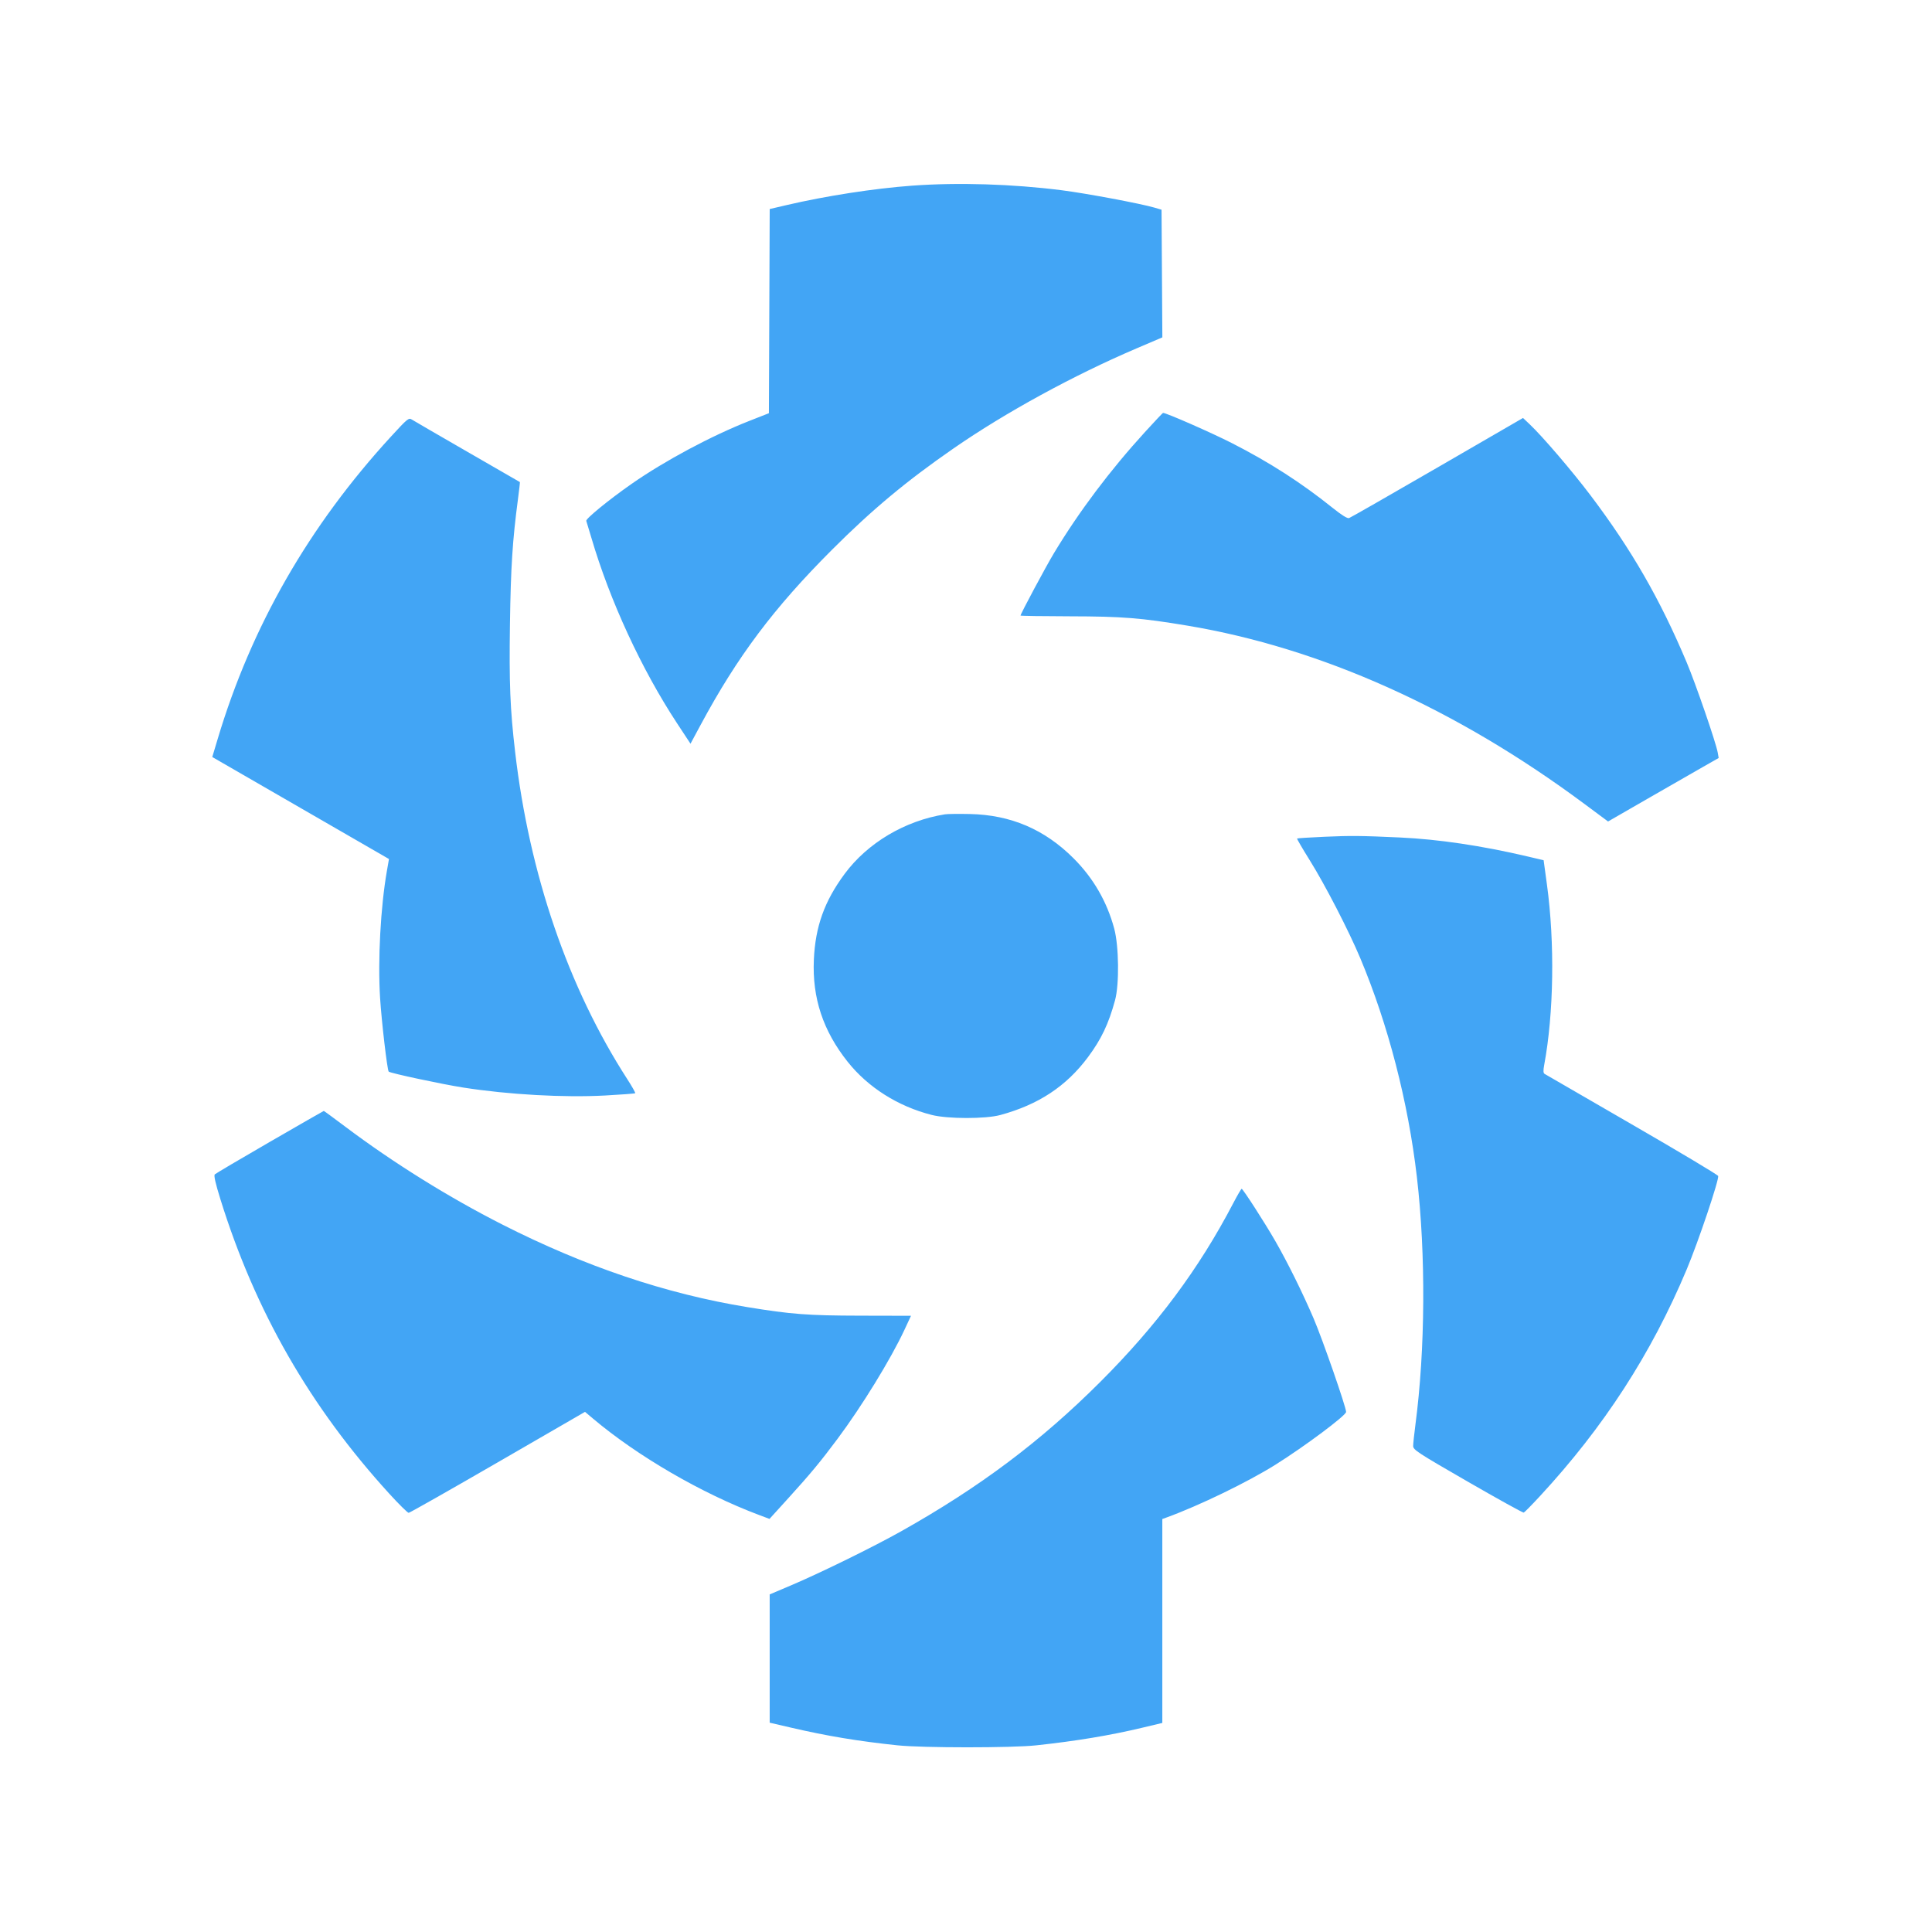
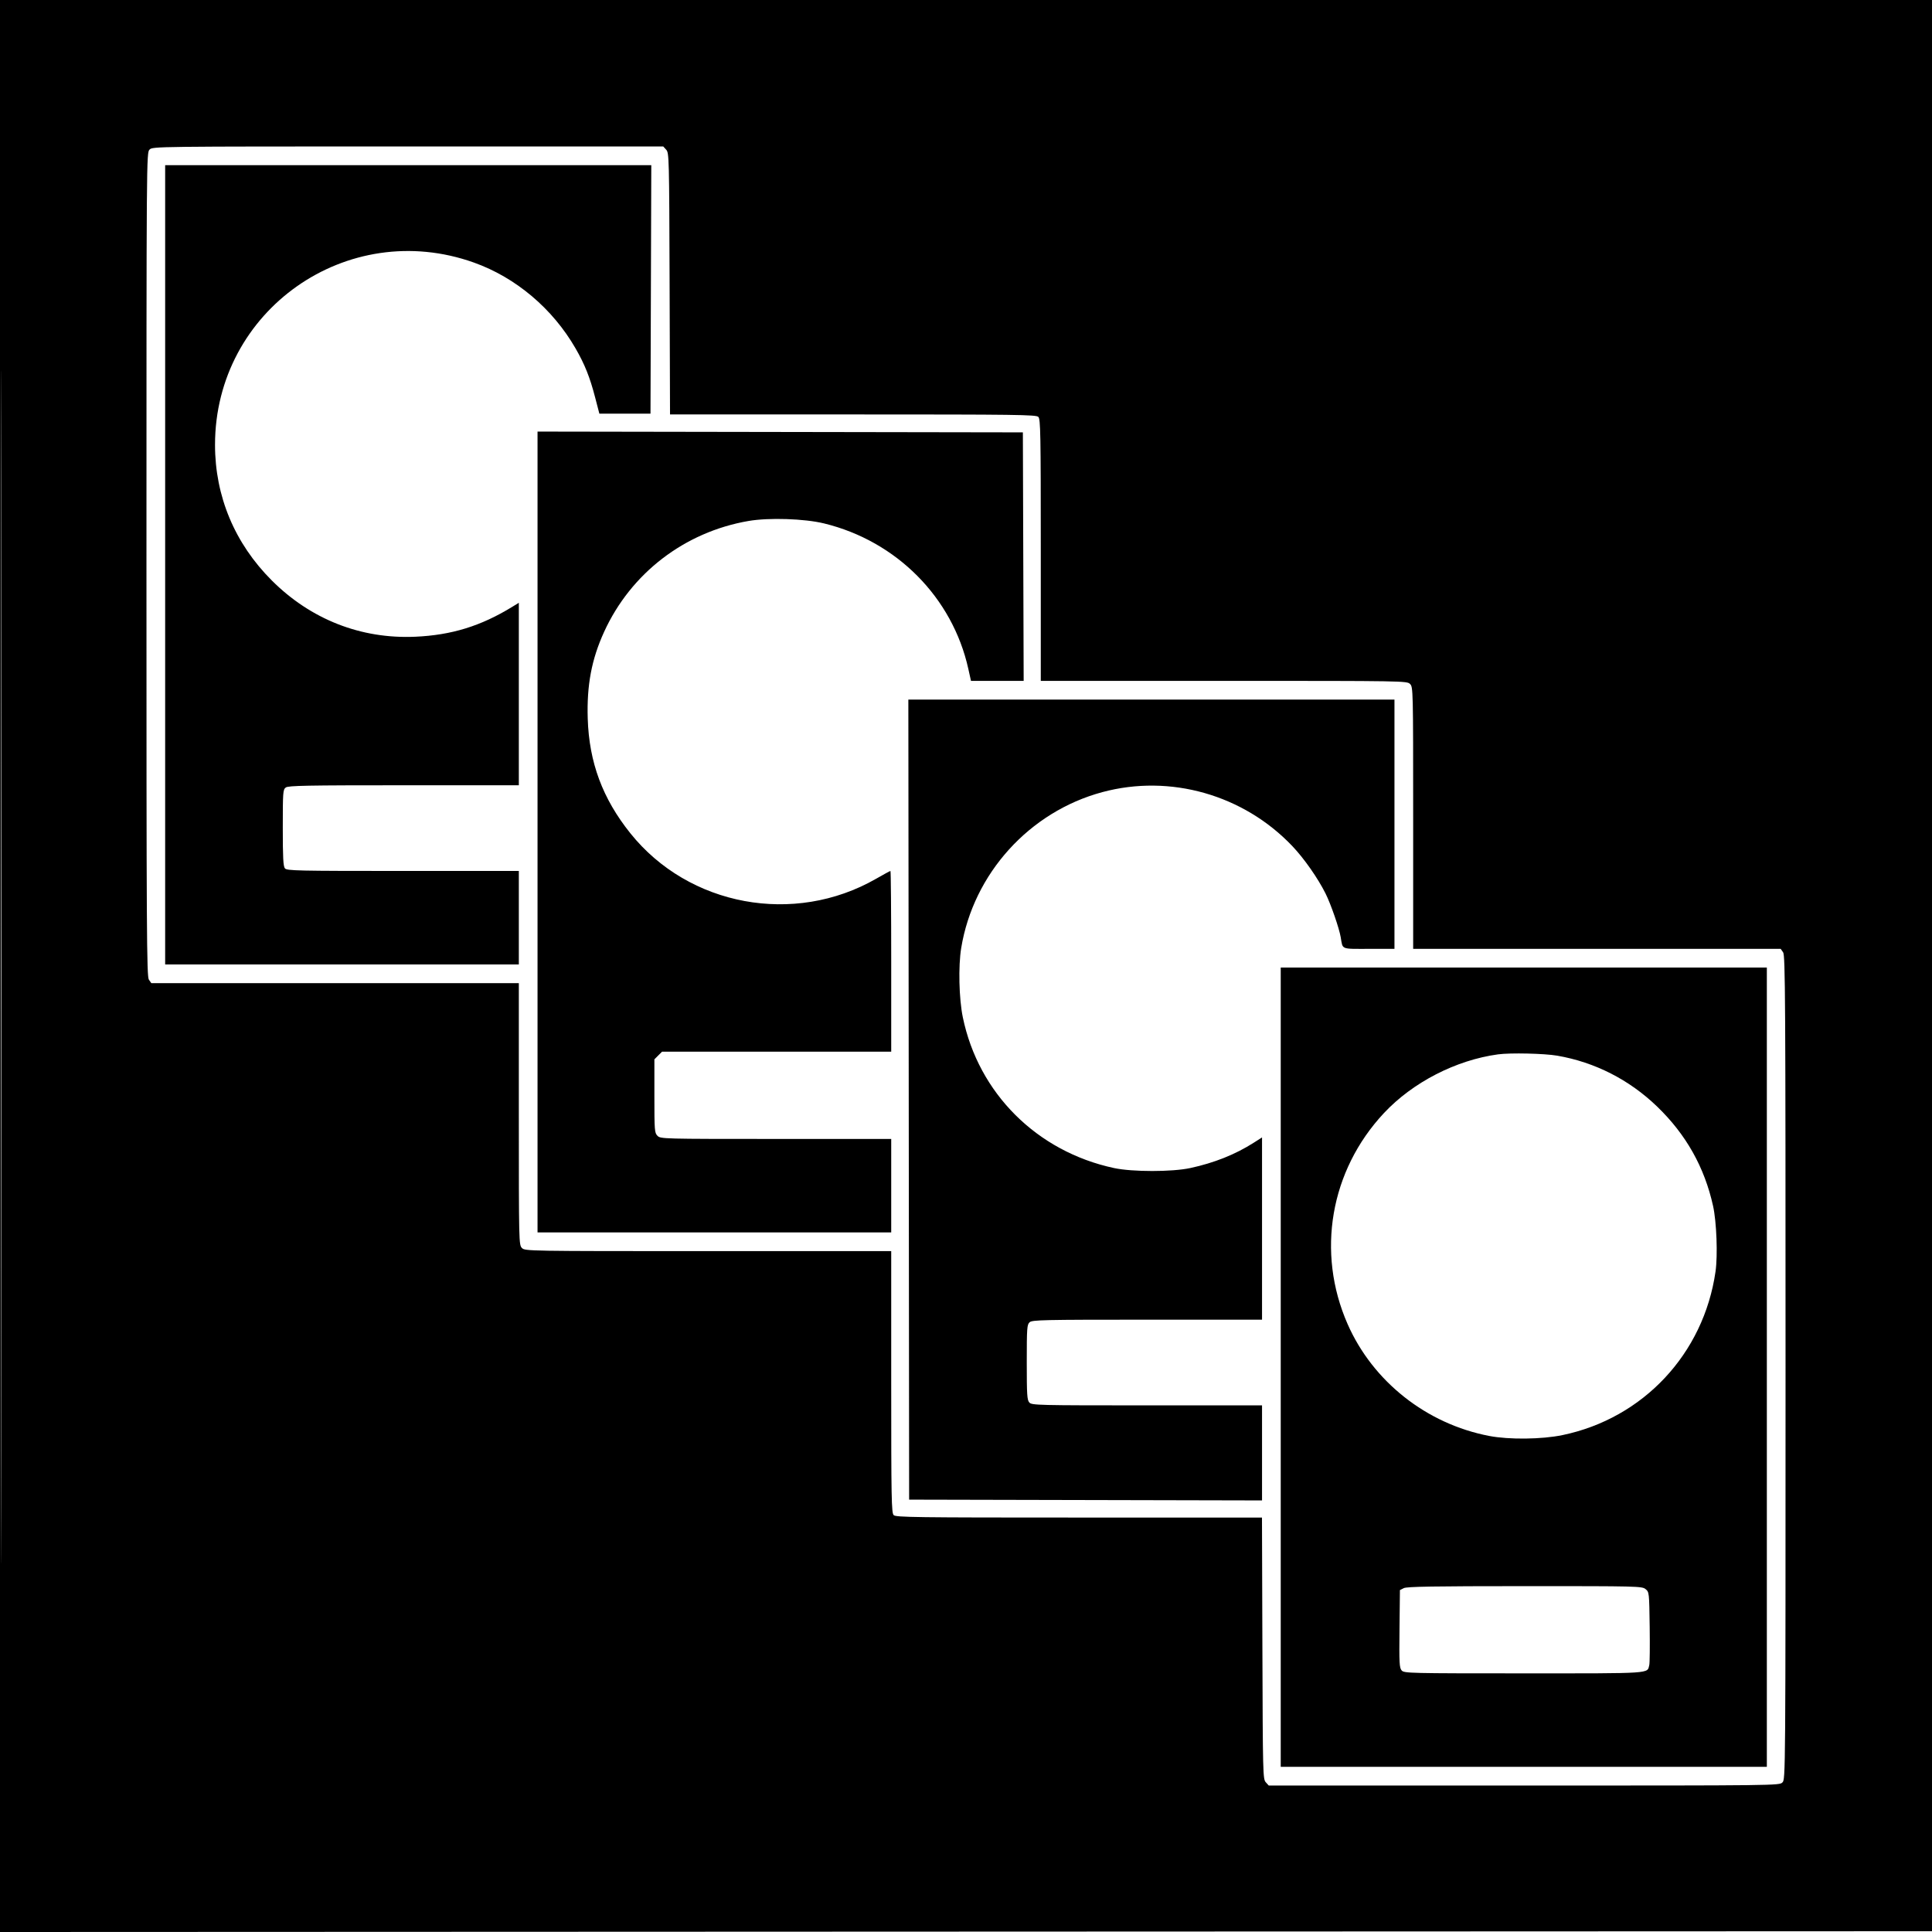
<svg xmlns="http://www.w3.org/2000/svg" width="1240" height="1240">
-   <path d="M585.5 119.157c-24.392 1.775-55.454 6.582-80.743 12.495l-10.743 2.512-.257 65.522-.257 65.523-12.5 4.911c-24.453 9.608-54.301 25.574-75.692 40.488-14.402 10.041-29.52 22.393-29.025 23.713.243.648 1.692 5.443 3.22 10.655 11.868 40.48 32.267 84.639 55.173 119.442l8.503 12.917 6.683-12.417c23.502-43.672 46.807-74.722 84.066-112.002 25.738-25.754 47.825-44.173 78.072-65.109 33.386-23.108 77-46.934 117.761-64.332l16.261-6.94-.261-40.974-.261-40.973-4.5-1.319c-8.958-2.625-43.862-9.169-59.5-11.155-31.749-4.032-66.513-5.102-96-2.957M734.906 277.25c-22.472 24.627-42.334 51.05-58.443 77.75-5.099 8.45-21.464 39.014-21.462 40.083 0 .229 14.287.445 31.75.479 33.627.065 45.612 1.017 75.303 5.978 85.759 14.331 172.63 53.33 254.813 114.394l15.221 11.31 25.706-14.808c14.138-8.144 30.112-17.312 35.497-20.372l9.79-5.564-.61-3.5c-1.096-6.29-14.149-44.185-19.977-58-17.139-40.622-35.248-72.077-61.599-107-11.686-15.488-30.818-37.844-39.039-45.62l-4.356-4.119-55 31.858c-30.25 17.522-55.747 32.106-56.66 32.408-1.079.358-4.75-1.93-10.5-6.543-20.084-16.116-40.545-29.274-64.607-41.547C777.601 277.739 748.585 265 746.461 265c-.207 0-5.407 5.512-11.555 12.25m-483.911 2.889c-52.729 57.452-89.592 121.745-111.254 194.044l-3.501 11.683 56.707 32.735 56.706 32.734-1.326 7.583c-4.069 23.272-5.894 57.248-4.381 81.582.926 14.898 4.591 46.254 5.526 47.28.898.986 34.289 8.122 48.028 10.264 28.958 4.515 64.488 6.499 90.867 5.074 10.377-.56 19.07-1.222 19.319-1.471.248-.248-2.035-4.306-5.074-9.017-37.96-58.843-62.879-131.564-72.005-210.13-3.219-27.711-3.869-43.866-3.307-82.149.534-36.338 1.631-53.441 5.12-79.832.798-6.039 1.368-11.04 1.266-11.112-.102-.073-15.261-8.815-33.686-19.427-18.425-10.613-34.464-19.919-35.642-20.682-2.027-1.312-2.739-.735-13.363 10.841M606.5 522.653c-25.669 4.073-49.712 18.357-64.437 38.283-12.956 17.531-18.769 33.768-19.713 55.064-1.087 24.502 5.901 45.6 21.676 65.452 13.091 16.473 32.315 28.634 53.974 34.141 10.222 2.599 34.507 2.629 44 .054 24.469-6.637 42.328-18.418 56.253-37.107 8.576-11.511 13.261-21.347 17.403-36.54 2.782-10.202 2.502-34.762-.523-46-4.654-17.286-13.403-32.422-26.057-45.076-18.639-18.639-40.322-27.911-66.576-28.47-7.15-.152-14.35-.062-16 .199m243.676 14.396c-9.529.421-17.487.928-17.685 1.126-.198.198 3.43 6.427 8.061 13.843 9.872 15.805 25.076 45.255 32.515 62.982 17.89 42.628 30.726 92.267 36.33 140.5 5.776 49.707 5.41 110.661-.955 158.936-.793 6.015-1.442 12.144-1.442 13.62 0 2.476 2.712 4.248 35.027 22.888 19.264 11.113 35.44 20.059 35.946 19.88.506-.178 5.205-4.957 10.444-10.619 40.968-44.285 71.417-91.321 94.113-145.385 7.518-17.906 21.003-57.989 20.208-60.062-.302-.785-25.229-15.681-55.393-33.103-30.165-17.421-55.37-32.011-56.011-32.422-.843-.54-.908-2.132-.233-5.74 6.158-32.924 6.854-78.418 1.771-115.688l-2.141-15.695-10.616-2.49c-29.261-6.862-56.983-10.974-81.615-12.105-25.026-1.149-31.483-1.212-48.324-.466M173.193 732.877c-18.869 10.91-34.771 20.301-35.338 20.868-.708.708.416 5.685 3.59 15.893 22.372 71.955 57.534 133.26 108.468 189.112 6.144 6.737 11.715 12.235 12.379 12.217.665-.019 26.402-14.607 57.195-32.419l55.987-32.386 5.013 4.231c28.719 24.239 69.849 48.122 106.705 61.961l6.691 2.512 11.972-13.183c14.282-15.727 20.74-23.512 31.675-38.183 15.78-21.171 34.174-51.134 42.972-70l4.197-9-32.6-.072c-33.662-.073-44.236-.877-72.599-5.517-52.086-8.52-104.017-26.026-157-52.926-34.47-17.5-69.941-39.589-100.682-62.699-7.525-5.657-13.825-10.277-14-10.266-.175.011-15.756 8.946-34.625 19.857M791.52 772.25c-22.058 42.207-48.977 78.371-85.449 114.795-38.124 38.072-77.236 67.416-127.546 95.69-17.969 10.099-51.743 26.686-70.775 34.76l-13.75 5.834v82.327l13.75 3.194c23.233 5.395 43.059 8.689 68.25 11.336 16.09 1.691 73.361 1.705 89 .021 25.772-2.774 47.439-6.375 68.25-11.344l12.75-3.045V974.95l2.75-1.001c20.982-7.643 52.157-22.755 69.847-33.859 18.882-11.852 45.274-31.559 45.357-33.868.102-2.831-15.119-46.644-20.841-59.99-7.171-16.726-16.651-35.878-24.655-49.808-6.712-11.68-20.708-33.401-21.531-33.415-.315-.005-2.748 4.154-5.407 9.241" fill="#42a5f5" fill-rule="evenodd" />
+   <path d="M0 620.001v620.001l620.25-.251 620.25-.251.251-619.75.251-619.75H0v620.001m.497.499c0 341 .114 480.649.253 310.332s.139-449.317 0-620S.497 279.5.497 620.5M96 96c-1.99 1.99-2 3.333-2 266.277 0 237.574.157 264.503 1.557 266.5L97.113 631H333v84c0 82.667.032 84.032 2 86 1.977 1.977 3.333 2 119.5 2H572v83.929c0 74.965.168 84.096 1.571 85.5 1.411 1.41 13.579 1.571 118.984 1.571h117.412l.266 83.895c.257 80.895.335 83.971 2.172 86l1.905 2.105h163.845c162.512 0 163.861-.016 165.845-2 1.99-1.99 2-3.333 2-266.277 0-237.574-.157-264.503-1.557-266.5l-1.556-2.223H907v-84c0-82.667-.032-84.032-2-86-1.977-1.977-3.333-2-119.5-2H668v-83.929c0-74.965-.168-84.096-1.571-85.5-1.411-1.41-13.579-1.571-118.984-1.571H430.033l-.266-83.895c-.257-80.895-.335-83.971-2.172-86L425.69 94H261.845C99.333 94 97.984 94.016 96 96m10 266.5V619h227v-60h-74.378c-67.965 0-74.495-.143-75.75-1.654-1.08-1.302-1.372-6.846-1.372-26.08 0-23.026.111-24.509 1.941-25.847 1.635-1.195 13.584-1.419 75.75-1.419H333V386.887l-4.25 2.605c-20.14 12.347-38.996 18.156-62.25 19.178-34.827 1.53-67.011-11.098-92.057-36.122-23.783-23.763-36.438-53.997-36.436-87.048.007-86.312 84.834-146.016 166.194-116.971 26.833 9.58 50.44 29.502 65.139 54.971 5.951 10.312 9.202 18.43 12.604 31.475l2.745 10.525H417.5l.256-79.75.256-79.75H106v256.5m239 171.497V791h227v-60h-74c-72.667 0-74.036-.036-76-2-1.887-1.887-2-3.333-2-25.545v-23.546l2.455-2.454 2.454-2.455H572v-58c0-31.9-.22-58-.488-58s-4.43 2.26-9.248 5.023c-52.558 30.136-120.145 17.628-157.659-29.177-17.86-22.283-26.51-45.539-27.384-73.618-.669-21.488 2.469-38.099 10.528-55.728 17.191-37.608 51.599-64.03 92.615-71.119 13.079-2.26 35.888-1.521 48.58 1.574 46.494 11.337 82.367 47.505 92.536 93.295l1.721 7.75h33.811l-.256-79.75-.256-79.75-155.75-.253-155.75-.253v257.003M583.248 705.75l.252 256.75 113.25.254 113.25.255V902h-73.845c-70.27 0-73.925-.089-75.5-1.829-1.443-1.595-1.655-4.901-1.655-25.845 0-21.996.154-24.155 1.829-25.671 1.667-1.508 8.351-1.655 75.5-1.655H810V730.025l-5.25 3.351c-11.872 7.577-25.407 12.986-40.784 16.3-11.775 2.537-37.126 2.539-48.966.004-49.503-10.599-86.987-47.988-97.049-96.8-2.455-11.91-2.942-32.757-1.037-44.38 7.836-47.818 43.718-87.469 90.583-100.097 43.546-11.733 90.683 1.686 122.048 34.745 7.504 7.91 16.32 20.515 21.23 30.352 3.403 6.818 8.739 22.208 9.734 28.072 1.368 8.072-.198 7.428 18.058 7.428H895V449H582.996l.252 256.75M822 877.5V1134h312V621H822v256.5m139.5-200.793c-27.022 3.667-54.799 17.961-73.264 37.699-34.501 36.883-43.546 89.442-23.306 135.435 16.223 36.865 50.643 64.058 90.86 71.782 12.764 2.452 33.814 2.207 47.049-.546 51.846-10.786 90.619-52.204 98.215-104.913 1.499-10.405.697-31.926-1.571-42.164-5.516-24.889-17.342-45.897-35.914-63.797-17.87-17.224-39.938-28.466-64.069-32.64-8.299-1.435-30.111-1.927-38-.856M901 1019.294l-2.5 1.264-.268 24.873c-.238 22.086-.08 25.079 1.405 26.721 1.6 1.767 5.042 1.848 78.447 1.848 83.461 0 79.051.294 80.47-5.36.307-1.221.42-12.255.252-24.52-.303-22.059-.332-22.321-2.667-24.21-2.277-1.842-5.02-1.909-77.5-1.895-58.553.011-75.691.294-77.639 1.279" fill="undefined" fill-rule="evenodd" />
</svg>
